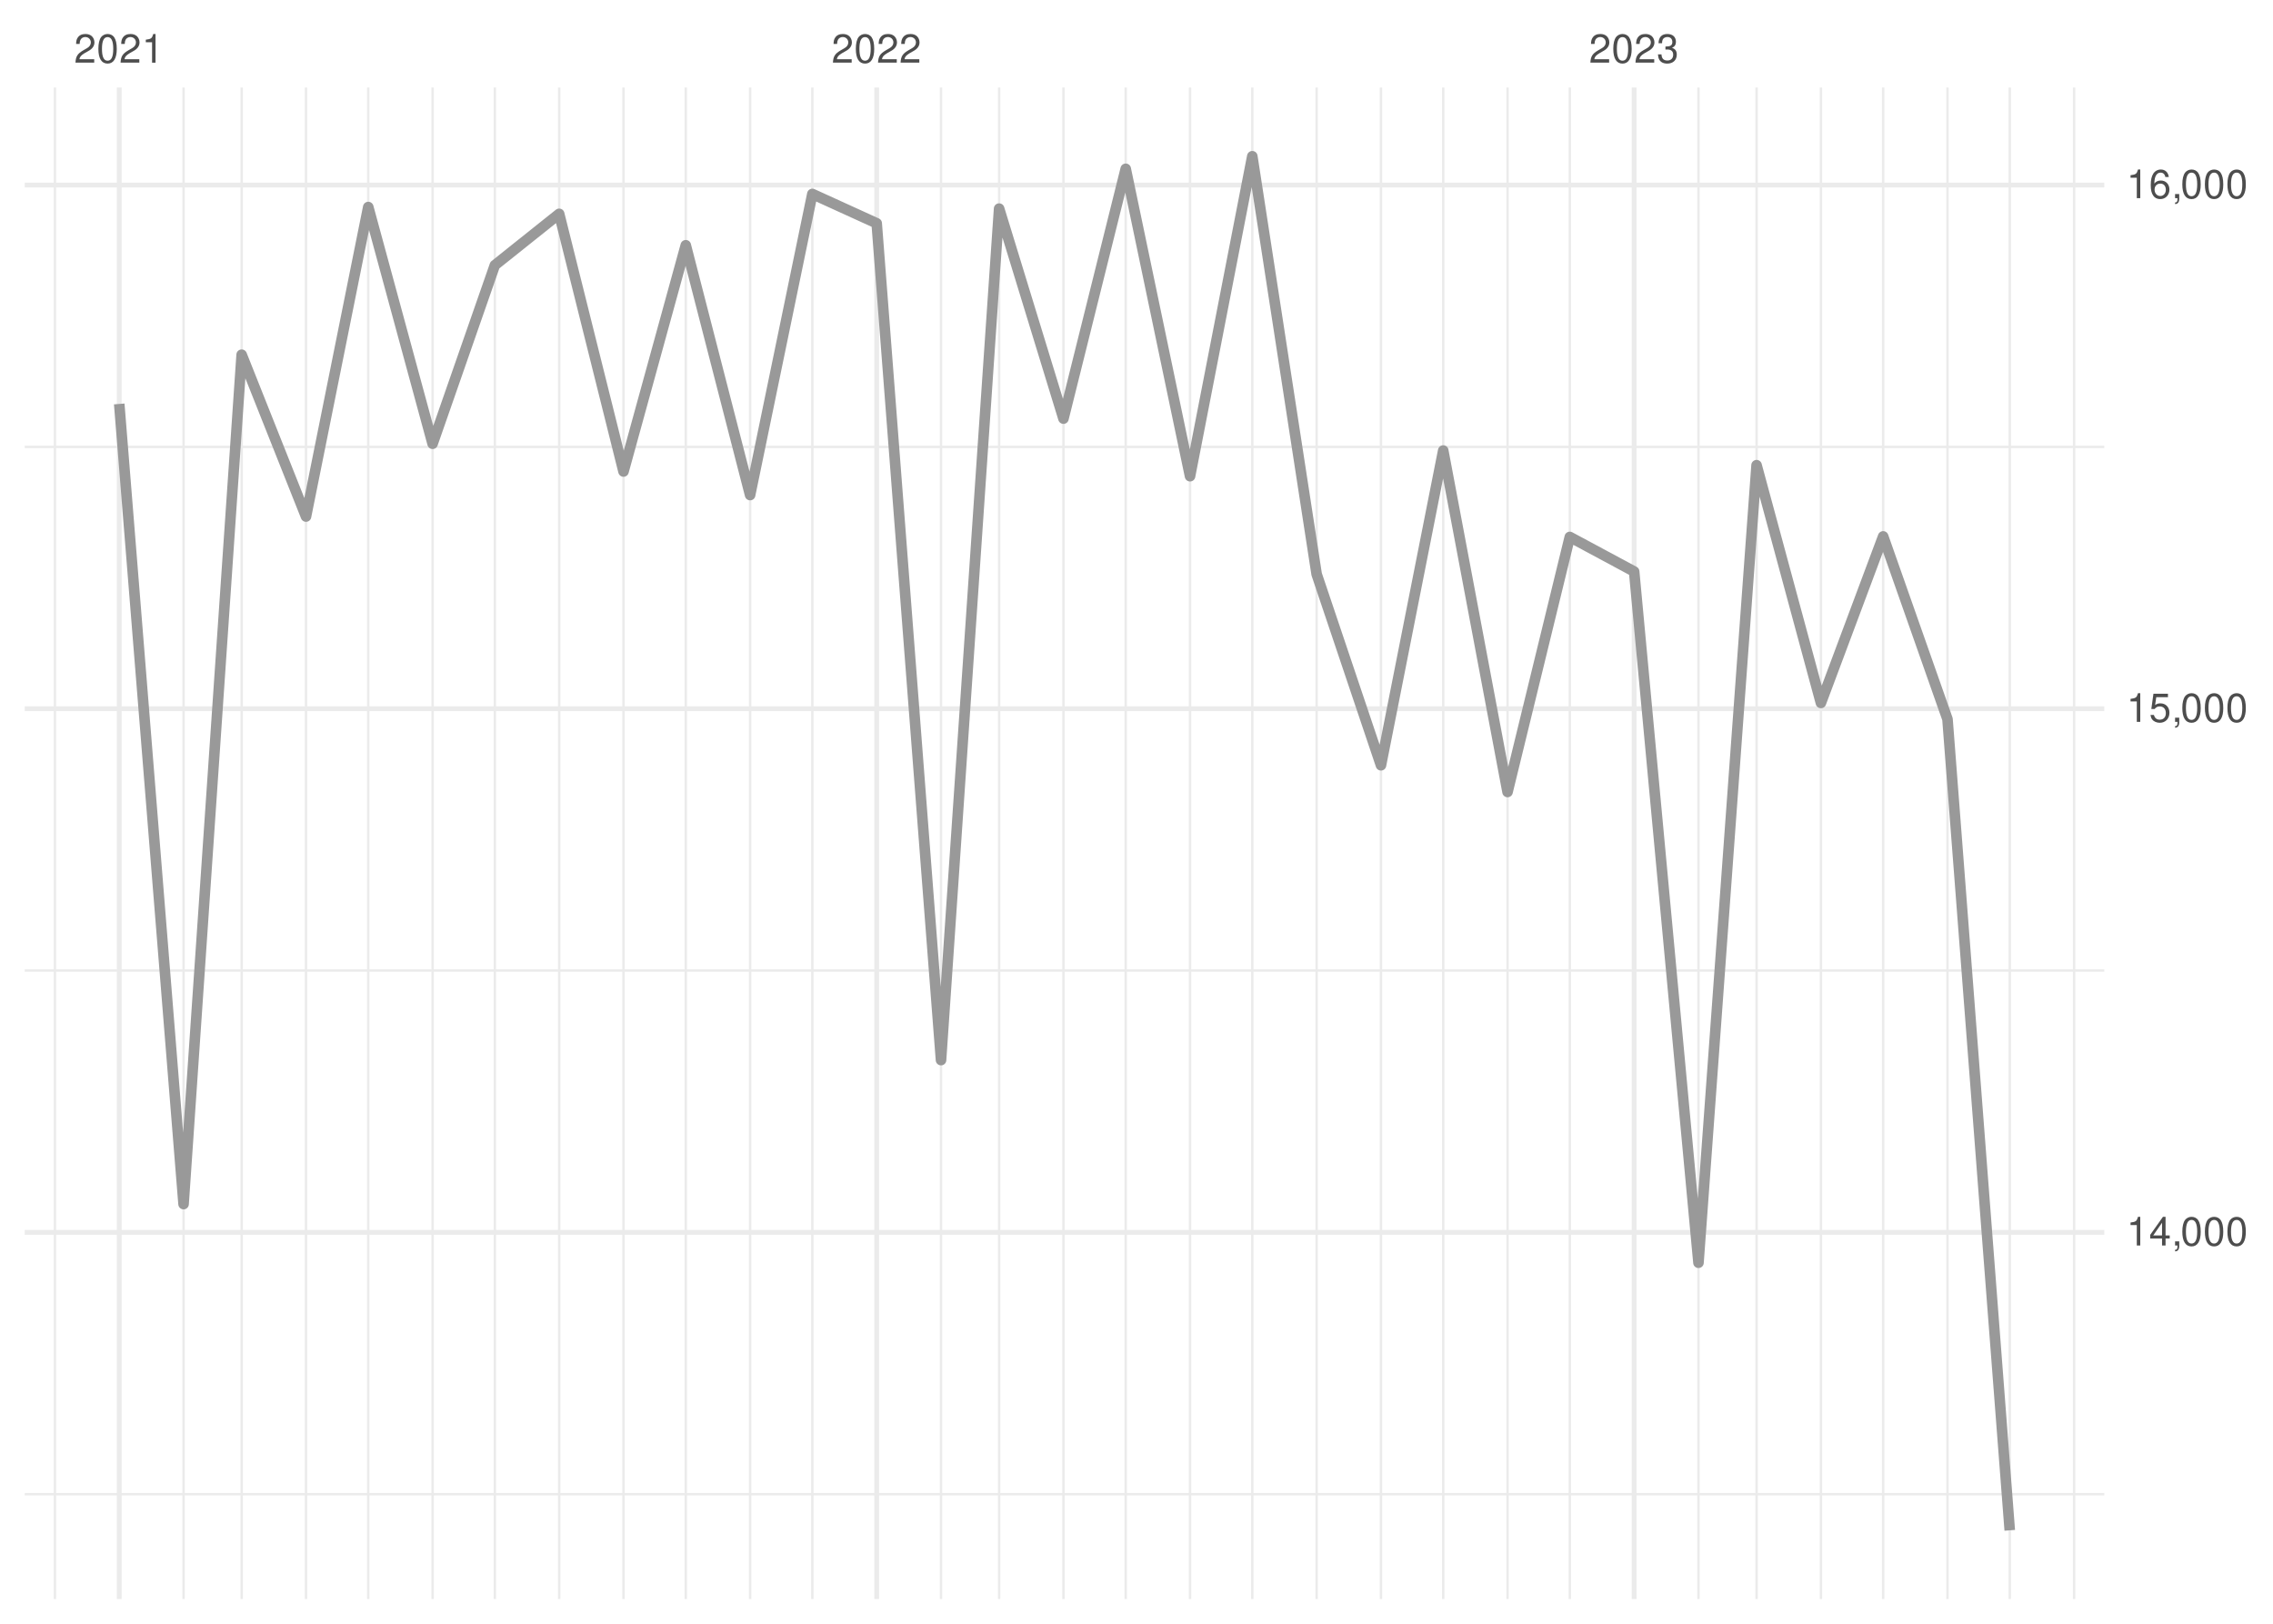
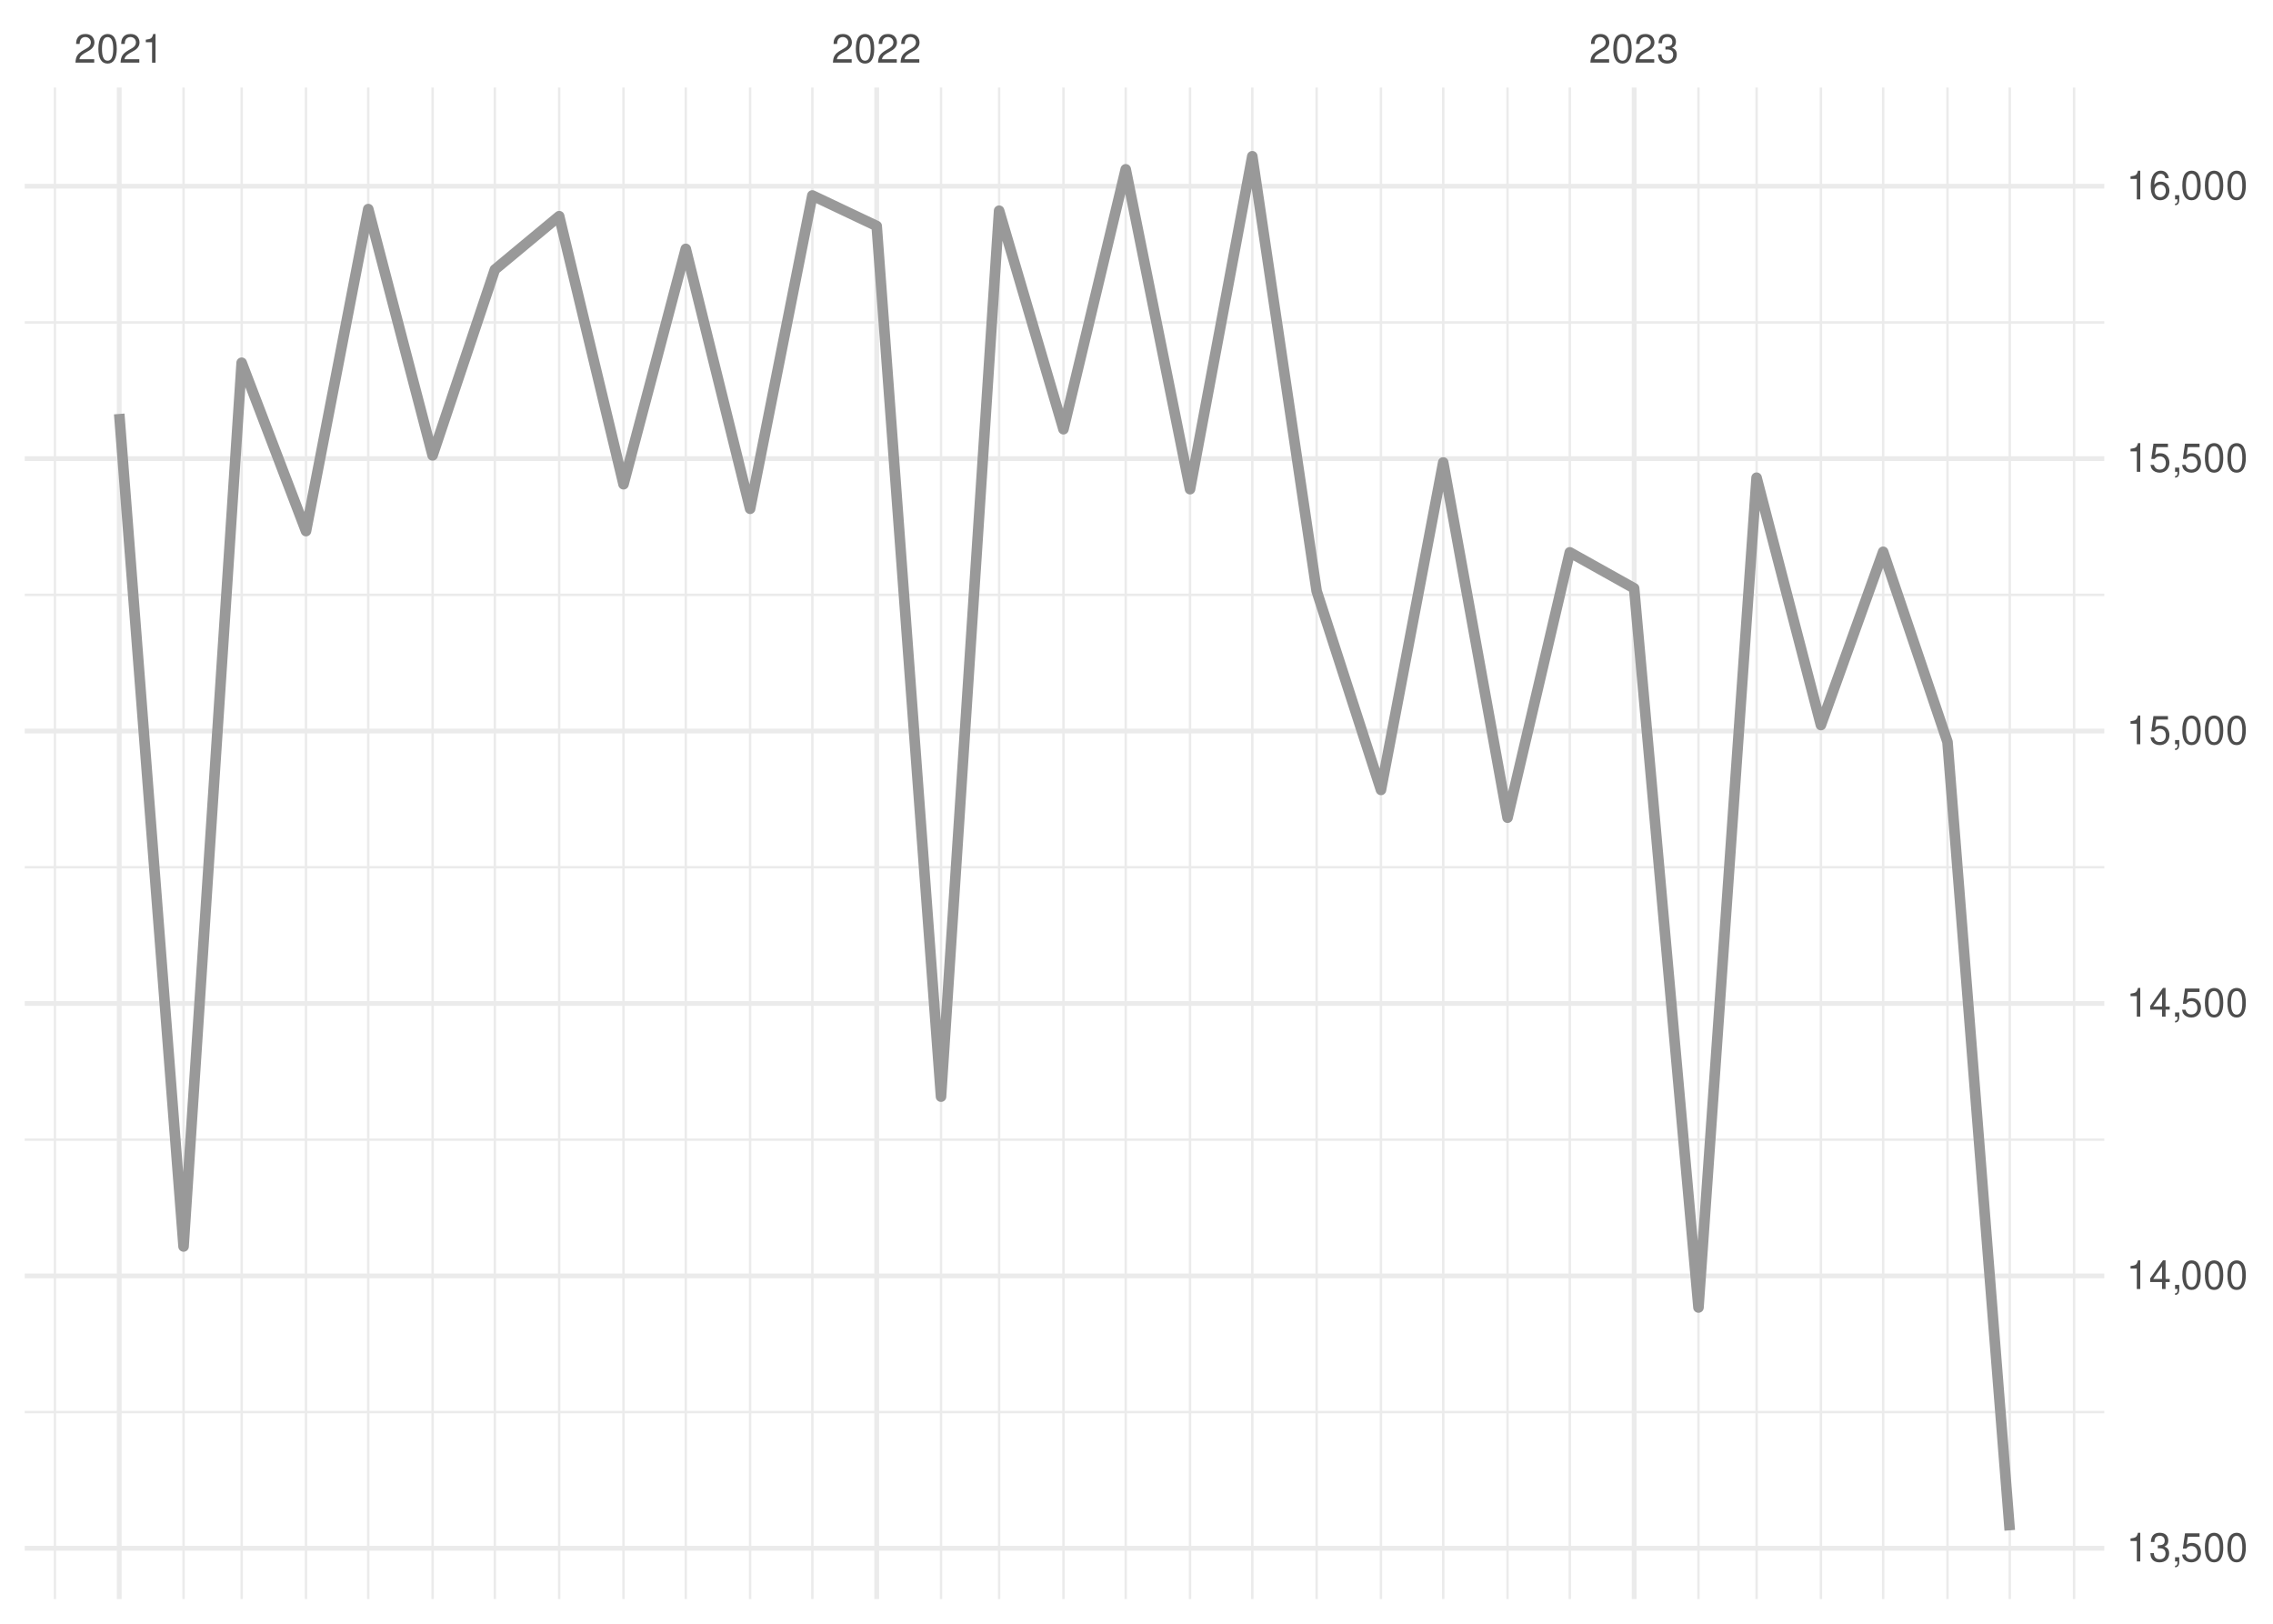
<svg xmlns="http://www.w3.org/2000/svg" xmlns:xlink="http://www.w3.org/1999/xlink" width="504pt" height="360pt" viewBox="0 0 504 360" version="1.1">
  <defs>
    <g>
      <symbol overflow="visible" id="glyph0-0">
        <path style="stroke:none;" d="" />
      </symbol>
      <symbol overflow="visible" id="glyph0-1">
        <path style="stroke:none;" d="M 4.453 -0.766 L 1.172 -0.766 C 1.25 -1.297 1.531 -1.625 2.297 -2.094 L 3.172 -2.594 C 4.047 -3.062 4.5 -3.719 4.5 -4.5 C 4.5 -5.031 4.281 -5.531 3.922 -5.875 C 3.547 -6.203 3.094 -6.359 2.5 -6.359 C 1.703 -6.359 1.125 -6.078 0.781 -5.531 C 0.547 -5.203 0.453 -4.797 0.438 -4.156 L 1.219 -4.156 C 1.234 -4.594 1.297 -4.844 1.406 -5.062 C 1.594 -5.438 2 -5.688 2.469 -5.688 C 3.172 -5.688 3.703 -5.172 3.703 -4.484 C 3.703 -3.969 3.406 -3.531 2.859 -3.219 L 2.047 -2.75 C 0.75 -2 0.375 -1.406 0.297 -0.016 L 4.453 -0.016 Z M 4.453 -0.766 " />
      </symbol>
      <symbol overflow="visible" id="glyph0-2">
        <path style="stroke:none;" d="M 2.422 -6.359 C 1.844 -6.359 1.312 -6.094 0.984 -5.672 C 0.578 -5.109 0.375 -4.25 0.375 -3.078 C 0.375 -0.938 1.078 0.203 2.422 0.203 C 3.734 0.203 4.453 -0.938 4.453 -3.031 C 4.453 -4.25 4.266 -5.078 3.859 -5.672 C 3.531 -6.109 3.016 -6.359 2.422 -6.359 Z M 2.422 -5.672 C 3.25 -5.672 3.672 -4.828 3.672 -3.094 C 3.672 -1.281 3.266 -0.438 2.406 -0.438 C 1.578 -0.438 1.172 -1.312 1.172 -3.062 C 1.172 -4.828 1.578 -5.672 2.422 -5.672 Z M 2.422 -5.672 " />
      </symbol>
      <symbol overflow="visible" id="glyph0-3">
        <path style="stroke:none;" d="M 2.281 -4.531 L 2.281 0 L 3.047 0 L 3.047 -6.359 L 2.547 -6.359 C 2.266 -5.391 2.094 -5.25 0.891 -5.094 L 0.891 -4.531 Z M 2.281 -4.531 " />
      </symbol>
      <symbol overflow="visible" id="glyph0-4">
        <path style="stroke:none;" d="M 1.938 -2.922 L 2.359 -2.922 C 3.203 -2.922 3.656 -2.531 3.656 -1.766 C 3.656 -0.969 3.172 -0.484 2.375 -0.484 C 1.516 -0.484 1.109 -0.922 1.062 -1.844 L 0.281 -1.844 C 0.312 -1.344 0.406 -1 0.547 -0.719 C 0.875 -0.109 1.484 0.203 2.344 0.203 C 3.625 0.203 4.453 -0.578 4.453 -1.781 C 4.453 -2.594 4.141 -3.031 3.391 -3.297 C 3.969 -3.531 4.266 -3.969 4.266 -4.609 C 4.266 -5.703 3.547 -6.359 2.359 -6.359 C 1.109 -6.359 0.438 -5.656 0.406 -4.312 L 1.188 -4.312 C 1.203 -4.703 1.234 -4.922 1.328 -5.109 C 1.5 -5.469 1.891 -5.688 2.375 -5.688 C 3.062 -5.688 3.469 -5.266 3.469 -4.578 C 3.469 -4.141 3.312 -3.859 2.969 -3.719 C 2.766 -3.625 2.484 -3.594 1.938 -3.578 Z M 1.938 -2.922 " />
      </symbol>
      <symbol overflow="visible" id="glyph0-5">
+         <path style="stroke:none;" d="M 0.766 -0.922 L 0.766 0 L 1.297 0 L 1.297 0.156 C 1.297 0.766 1.172 0.938 0.766 0.953 L 0.766 1.297 C 1.344 1.312 1.688 0.891 1.688 0.141 L 1.688 -0.922 Z M 0.766 -0.922 " />
+       </symbol>
+       <symbol overflow="visible" id="glyph0-6">
+         <path style="stroke:none;" d="M 4.188 -6.234 L 0.969 -6.234 L 0.5 -2.844 L 1.219 -2.844 C 1.578 -3.266 1.875 -3.422 2.359 -3.422 C 3.203 -3.422 3.719 -2.844 3.719 -1.922 C 3.719 -1.031 3.203 -0.484 2.359 -0.484 C 1.688 -0.484 1.266 -0.828 1.078 -1.531 L 0.312 -1.531 C 0.406 -1.016 0.5 -0.781 0.688 -0.547 C 1.031 -0.078 1.672 0.203 2.375 0.203 C 3.641 0.203 4.516 -0.719 4.516 -2.031 C 4.516 -3.266 3.688 -4.109 2.5 -4.109 C 2.062 -4.109 1.703 -4 1.344 -3.734 L 1.594 -5.469 L 4.188 -5.469 Z M 4.188 -6.234 " />
+       </symbol>
+       <symbol overflow="visible" id="glyph0-7">
        <path style="stroke:none;" d="M 2.875 -1.547 L 2.875 0 L 3.656 0 L 3.656 -1.547 L 4.578 -1.547 L 4.578 -2.234 L 3.656 -2.234 L 3.656 -6.359 L 3.078 -6.359 L 0.25 -2.359 L 0.25 -1.547 Z M 2.875 -2.234 L 0.922 -2.234 L 2.875 -5.047 Z M 2.875 -2.234 " />
-       </symbol>
-       <symbol overflow="visible" id="glyph0-6">
-         <path style="stroke:none;" d="M 0.766 -0.922 L 0.766 0 L 1.297 0 L 1.297 0.156 C 1.297 0.766 1.172 0.938 0.766 0.953 L 0.766 1.297 C 1.344 1.312 1.688 0.891 1.688 0.141 L 1.688 -0.922 Z M 0.766 -0.922 " />
-       </symbol>
-       <symbol overflow="visible" id="glyph0-7">
-         <path style="stroke:none;" d="M 4.188 -6.234 L 0.969 -6.234 L 0.5 -2.844 L 1.219 -2.844 C 1.578 -3.266 1.875 -3.422 2.359 -3.422 C 3.203 -3.422 3.719 -2.844 3.719 -1.922 C 3.719 -1.031 3.203 -0.484 2.359 -0.484 C 1.688 -0.484 1.266 -0.828 1.078 -1.531 L 0.312 -1.531 C 0.406 -1.016 0.5 -0.781 0.688 -0.547 C 1.031 -0.078 1.672 0.203 2.375 0.203 C 3.641 0.203 4.516 -0.719 4.516 -2.031 C 4.516 -3.266 3.688 -4.109 2.5 -4.109 C 2.062 -4.109 1.703 -4 1.344 -3.734 L 1.594 -5.469 L 4.188 -5.469 Z M 4.188 -6.234 " />
      </symbol>
      <symbol overflow="visible" id="glyph0-8">
        <path style="stroke:none;" d="M 4.375 -4.703 C 4.234 -5.75 3.562 -6.359 2.609 -6.359 C 1.922 -6.359 1.312 -6.031 0.938 -5.453 C 0.547 -4.828 0.375 -4.062 0.375 -2.906 C 0.375 -1.828 0.531 -1.156 0.906 -0.594 C 1.234 -0.078 1.781 0.203 2.469 0.203 C 3.656 0.203 4.516 -0.688 4.516 -1.922 C 4.516 -3.094 3.719 -3.922 2.609 -3.922 C 1.984 -3.922 1.5 -3.688 1.172 -3.234 C 1.172 -4.797 1.672 -5.672 2.562 -5.672 C 3.109 -5.672 3.484 -5.328 3.609 -4.703 Z M 2.5 -3.234 C 3.25 -3.234 3.719 -2.703 3.719 -1.859 C 3.719 -1.062 3.188 -0.484 2.484 -0.484 C 1.766 -0.484 1.219 -1.094 1.219 -1.906 C 1.219 -2.688 1.734 -3.234 2.5 -3.234 Z M 2.5 -3.234 " />
      </symbol>
    </g>
    <clipPath id="clip1">
-       <path d="M 5.48 331 L 466.59 331 L 466.59 332 L 5.48 332 Z M 5.48 331 " />
+       <path d="M 5.48 312 L 466.59 312 L 466.59 314 L 5.48 314 Z M 5.48 312 " />
    </clipPath>
    <clipPath id="clip2">
-       <path d="M 5.48 214 L 466.59 214 L 466.59 216 L 5.48 216 Z M 5.48 214 " />
+       <path d="M 5.48 252 L 466.59 252 L 466.59 253 L 5.48 253 Z M 5.48 252 " />
    </clipPath>
    <clipPath id="clip3">
-       <path d="M 5.48 98 L 466.59 98 L 466.59 100 L 5.48 100 Z M 5.48 98 " />
+       <path d="M 5.48 192 L 466.59 192 L 466.59 193 L 5.48 193 Z M 5.48 192 " />
    </clipPath>
    <clipPath id="clip4">
+       <path d="M 5.48 131 L 466.59 131 L 466.59 133 L 5.48 133 Z M 5.48 131 " />
+     </clipPath>
+     <clipPath id="clip5">
+       <path d="M 5.48 71 L 466.59 71 L 466.59 72 L 5.48 72 Z M 5.48 71 " />
+     </clipPath>
+     <clipPath id="clip6">
      <path d="M 11 19.41 L 13 19.41 L 13 354.52 L 11 354.52 Z M 11 19.41 " />
    </clipPath>
-     <clipPath id="clip5">
+     <clipPath id="clip7">
      <path d="M 40 19.41 L 41 19.41 L 41 354.52 L 40 354.52 Z M 40 19.41 " />
    </clipPath>
-     <clipPath id="clip6">
+     <clipPath id="clip8">
      <path d="M 53 19.41 L 54 19.41 L 54 354.52 L 53 354.52 Z M 53 19.41 " />
    </clipPath>
-     <clipPath id="clip7">
+     <clipPath id="clip9">
      <path d="M 67 19.41 L 69 19.41 L 69 354.52 L 67 354.52 Z M 67 19.41 " />
    </clipPath>
-     <clipPath id="clip8">
+     <clipPath id="clip10">
      <path d="M 81 19.41 L 82 19.41 L 82 354.52 L 81 354.52 Z M 81 19.41 " />
    </clipPath>
-     <clipPath id="clip9">
+     <clipPath id="clip11">
      <path d="M 95 19.41 L 97 19.41 L 97 354.52 L 95 354.52 Z M 95 19.41 " />
    </clipPath>
-     <clipPath id="clip10">
+     <clipPath id="clip12">
      <path d="M 109 19.41 L 110 19.41 L 110 354.52 L 109 354.52 Z M 109 19.41 " />
    </clipPath>
-     <clipPath id="clip11">
+     <clipPath id="clip13">
      <path d="M 123 19.41 L 125 19.41 L 125 354.52 L 123 354.52 Z M 123 19.41 " />
    </clipPath>
-     <clipPath id="clip12">
+     <clipPath id="clip14">
      <path d="M 137 19.41 L 139 19.41 L 139 354.52 L 137 354.52 Z M 137 19.41 " />
    </clipPath>
-     <clipPath id="clip13">
+     <clipPath id="clip15">
      <path d="M 151 19.41 L 153 19.41 L 153 354.52 L 151 354.52 Z M 151 19.41 " />
    </clipPath>
-     <clipPath id="clip14">
+     <clipPath id="clip16">
      <path d="M 166 19.41 L 167 19.41 L 167 354.52 L 166 354.52 Z M 166 19.41 " />
    </clipPath>
-     <clipPath id="clip15">
+     <clipPath id="clip17">
      <path d="M 179 19.41 L 181 19.41 L 181 354.52 L 179 354.52 Z M 179 19.41 " />
    </clipPath>
-     <clipPath id="clip16">
+     <clipPath id="clip18">
      <path d="M 208 19.41 L 209 19.41 L 209 354.52 L 208 354.52 Z M 208 19.41 " />
    </clipPath>
-     <clipPath id="clip17">
+     <clipPath id="clip19">
      <path d="M 221 19.41 L 222 19.41 L 222 354.52 L 221 354.52 Z M 221 19.41 " />
    </clipPath>
-     <clipPath id="clip18">
+     <clipPath id="clip20">
      <path d="M 235 19.41 L 237 19.41 L 237 354.52 L 235 354.52 Z M 235 19.41 " />
    </clipPath>
-     <clipPath id="clip19">
+     <clipPath id="clip21">
      <path d="M 249 19.41 L 250 19.41 L 250 354.52 L 249 354.52 Z M 249 19.41 " />
    </clipPath>
-     <clipPath id="clip20">
+     <clipPath id="clip22">
      <path d="M 263 19.41 L 265 19.41 L 265 354.52 L 263 354.52 Z M 263 19.41 " />
    </clipPath>
-     <clipPath id="clip21">
+     <clipPath id="clip23">
      <path d="M 277 19.41 L 278 19.41 L 278 354.52 L 277 354.52 Z M 277 19.41 " />
    </clipPath>
-     <clipPath id="clip22">
+     <clipPath id="clip24">
      <path d="M 291 19.41 L 293 19.41 L 293 354.52 L 291 354.52 Z M 291 19.41 " />
    </clipPath>
-     <clipPath id="clip23">
+     <clipPath id="clip25">
      <path d="M 305 19.41 L 307 19.41 L 307 354.52 L 305 354.52 Z M 305 19.41 " />
    </clipPath>
-     <clipPath id="clip24">
+     <clipPath id="clip26">
      <path d="M 319 19.41 L 321 19.41 L 321 354.52 L 319 354.52 Z M 319 19.41 " />
    </clipPath>
-     <clipPath id="clip25">
+     <clipPath id="clip27">
      <path d="M 334 19.41 L 335 19.41 L 335 354.52 L 334 354.52 Z M 334 19.41 " />
    </clipPath>
-     <clipPath id="clip26">
+     <clipPath id="clip28">
      <path d="M 347 19.41 L 349 19.41 L 349 354.52 L 347 354.52 Z M 347 19.41 " />
    </clipPath>
-     <clipPath id="clip27">
+     <clipPath id="clip29">
      <path d="M 376 19.41 L 377 19.41 L 377 354.52 L 376 354.52 Z M 376 19.41 " />
    </clipPath>
-     <clipPath id="clip28">
+     <clipPath id="clip30">
      <path d="M 389 19.41 L 390 19.41 L 390 354.52 L 389 354.52 Z M 389 19.41 " />
    </clipPath>
-     <clipPath id="clip29">
+     <clipPath id="clip31">
      <path d="M 403 19.41 L 405 19.41 L 405 354.52 L 403 354.52 Z M 403 19.41 " />
    </clipPath>
-     <clipPath id="clip30">
+     <clipPath id="clip32">
      <path d="M 417 19.41 L 418 19.41 L 418 354.52 L 417 354.52 Z M 417 19.41 " />
    </clipPath>
-     <clipPath id="clip31">
+     <clipPath id="clip33">
      <path d="M 431 19.41 L 433 19.41 L 433 354.52 L 431 354.52 Z M 431 19.41 " />
    </clipPath>
-     <clipPath id="clip32">
+     <clipPath id="clip34">
      <path d="M 445 19.41 L 446 19.41 L 446 354.52 L 445 354.52 Z M 445 19.41 " />
    </clipPath>
-     <clipPath id="clip33">
+     <clipPath id="clip35">
      <path d="M 459 19.41 L 461 19.41 L 461 354.52 L 459 354.52 Z M 459 19.41 " />
    </clipPath>
-     <clipPath id="clip34">
-       <path d="M 5.48 272 L 466.59 272 L 466.59 274 L 5.48 274 Z M 5.48 272 " />
-     </clipPath>
-     <clipPath id="clip35">
-       <path d="M 5.48 156 L 466.59 156 L 466.59 158 L 5.48 158 Z M 5.48 156 " />
-     </clipPath>
    <clipPath id="clip36">
+       <path d="M 5.48 342 L 466.59 342 L 466.59 344 L 5.48 344 Z M 5.48 342 " />
+     </clipPath>
+     <clipPath id="clip37">
+       <path d="M 5.48 282 L 466.59 282 L 466.59 284 L 5.48 284 Z M 5.48 282 " />
+     </clipPath>
+     <clipPath id="clip38">
+       <path d="M 5.48 221 L 466.59 221 L 466.59 224 L 5.48 224 Z M 5.48 221 " />
+     </clipPath>
+     <clipPath id="clip39">
+       <path d="M 5.48 161 L 466.59 161 L 466.59 163 L 5.48 163 Z M 5.48 161 " />
+     </clipPath>
+     <clipPath id="clip40">
+       <path d="M 5.48 101 L 466.59 101 L 466.59 103 L 5.48 103 Z M 5.48 101 " />
+     </clipPath>
+     <clipPath id="clip41">
      <path d="M 5.48 40 L 466.59 40 L 466.59 42 L 5.48 42 Z M 5.48 40 " />
    </clipPath>
-     <clipPath id="clip37">
+     <clipPath id="clip42">
      <path d="M 25 19.41 L 27 19.41 L 27 354.52 L 25 354.52 Z M 25 19.41 " />
    </clipPath>
-     <clipPath id="clip38">
+     <clipPath id="clip43">
      <path d="M 193 19.41 L 195 19.41 L 195 354.52 L 193 354.52 Z M 193 19.41 " />
    </clipPath>
-     <clipPath id="clip39">
+     <clipPath id="clip44">
      <path d="M 361 19.41 L 363 19.41 L 363 354.52 L 361 354.52 Z M 361 19.41 " />
    </clipPath>
  </defs>
  <g id="surface26">
    <rect x="0" y="0" width="504" height="360" style="fill:rgb(100%,100%,100%);fill-opacity:1;stroke:none;" />
    <g clip-path="url(#clip1)" clip-rule="nonzero">
-       <path style="fill:none;stroke-width:0.533;stroke-linecap:butt;stroke-linejoin:round;stroke:rgb(92.157%,92.157%,92.157%);stroke-opacity:1;stroke-miterlimit:10;" d="M 5.48 331.277 L 466.59 331.277 " />
+       <path style="fill:none;stroke-width:0.533;stroke-linecap:butt;stroke-linejoin:round;stroke:rgb(92.157%,92.157%,92.157%);stroke-opacity:1;stroke-miterlimit:10;" d="M 5.48 313.074 L 466.59 313.074 " />
    </g>
    <g clip-path="url(#clip2)" clip-rule="nonzero">
-       <path style="fill:none;stroke-width:0.533;stroke-linecap:butt;stroke-linejoin:round;stroke:rgb(92.157%,92.157%,92.157%);stroke-opacity:1;stroke-miterlimit:10;" d="M 5.48 215.18 L 466.59 215.18 " />
+       <path style="fill:none;stroke-width:0.533;stroke-linecap:butt;stroke-linejoin:round;stroke:rgb(92.157%,92.157%,92.157%);stroke-opacity:1;stroke-miterlimit:10;" d="M 5.48 252.68 L 466.59 252.68 " />
    </g>
    <g clip-path="url(#clip3)" clip-rule="nonzero">
-       <path style="fill:none;stroke-width:0.533;stroke-linecap:butt;stroke-linejoin:round;stroke:rgb(92.157%,92.157%,92.157%);stroke-opacity:1;stroke-miterlimit:10;" d="M 5.48 99.078 L 466.59 99.078 " />
+       <path style="fill:none;stroke-width:0.533;stroke-linecap:butt;stroke-linejoin:round;stroke:rgb(92.157%,92.157%,92.157%);stroke-opacity:1;stroke-miterlimit:10;" d="M 5.48 192.281 L 466.59 192.281 " />
    </g>
    <g clip-path="url(#clip4)" clip-rule="nonzero">
+       <path style="fill:none;stroke-width:0.533;stroke-linecap:butt;stroke-linejoin:round;stroke:rgb(92.157%,92.157%,92.157%);stroke-opacity:1;stroke-miterlimit:10;" d="M 5.48 131.883 L 466.59 131.883 " />
+     </g>
+     <g clip-path="url(#clip5)" clip-rule="nonzero">
+       <path style="fill:none;stroke-width:0.533;stroke-linecap:butt;stroke-linejoin:round;stroke:rgb(92.157%,92.157%,92.157%);stroke-opacity:1;stroke-miterlimit:10;" d="M 5.48 71.484 L 466.59 71.484 " />
+     </g>
+     <g clip-path="url(#clip6)" clip-rule="nonzero">
      <path style="fill:none;stroke-width:0.533;stroke-linecap:butt;stroke-linejoin:round;stroke:rgb(92.157%,92.157%,92.157%);stroke-opacity:1;stroke-miterlimit:10;" d="M 12.176 354.52 L 12.176 19.41 " />
    </g>
-     <g clip-path="url(#clip5)" clip-rule="nonzero">
+     <g clip-path="url(#clip7)" clip-rule="nonzero">
      <path style="fill:none;stroke-width:0.533;stroke-linecap:butt;stroke-linejoin:round;stroke:rgb(92.157%,92.157%,92.157%);stroke-opacity:1;stroke-miterlimit:10;" d="M 40.703 354.52 L 40.703 19.41 " />
    </g>
-     <g clip-path="url(#clip6)" clip-rule="nonzero">
+     <g clip-path="url(#clip8)" clip-rule="nonzero">
      <path style="fill:none;stroke-width:0.533;stroke-linecap:butt;stroke-linejoin:round;stroke:rgb(92.157%,92.157%,92.157%);stroke-opacity:1;stroke-miterlimit:10;" d="M 53.586 354.52 L 53.586 19.41 " />
    </g>
-     <g clip-path="url(#clip7)" clip-rule="nonzero">
+     <g clip-path="url(#clip9)" clip-rule="nonzero">
      <path style="fill:none;stroke-width:0.533;stroke-linecap:butt;stroke-linejoin:round;stroke:rgb(92.157%,92.157%,92.157%);stroke-opacity:1;stroke-miterlimit:10;" d="M 67.852 354.52 L 67.852 19.41 " />
    </g>
-     <g clip-path="url(#clip8)" clip-rule="nonzero">
+     <g clip-path="url(#clip10)" clip-rule="nonzero">
      <path style="fill:none;stroke-width:0.533;stroke-linecap:butt;stroke-linejoin:round;stroke:rgb(92.157%,92.157%,92.157%);stroke-opacity:1;stroke-miterlimit:10;" d="M 81.656 354.52 L 81.656 19.41 " />
    </g>
-     <g clip-path="url(#clip9)" clip-rule="nonzero">
+     <g clip-path="url(#clip11)" clip-rule="nonzero">
      <path style="fill:none;stroke-width:0.533;stroke-linecap:butt;stroke-linejoin:round;stroke:rgb(92.157%,92.157%,92.157%);stroke-opacity:1;stroke-miterlimit:10;" d="M 95.922 354.52 L 95.922 19.41 " />
    </g>
-     <g clip-path="url(#clip10)" clip-rule="nonzero">
+     <g clip-path="url(#clip12)" clip-rule="nonzero">
      <path style="fill:none;stroke-width:0.533;stroke-linecap:butt;stroke-linejoin:round;stroke:rgb(92.157%,92.157%,92.157%);stroke-opacity:1;stroke-miterlimit:10;" d="M 109.727 354.52 L 109.727 19.41 " />
    </g>
-     <g clip-path="url(#clip11)" clip-rule="nonzero">
+     <g clip-path="url(#clip13)" clip-rule="nonzero">
      <path style="fill:none;stroke-width:0.533;stroke-linecap:butt;stroke-linejoin:round;stroke:rgb(92.157%,92.157%,92.157%);stroke-opacity:1;stroke-miterlimit:10;" d="M 123.988 354.52 L 123.988 19.41 " />
    </g>
-     <g clip-path="url(#clip12)" clip-rule="nonzero">
+     <g clip-path="url(#clip14)" clip-rule="nonzero">
      <path style="fill:none;stroke-width:0.533;stroke-linecap:butt;stroke-linejoin:round;stroke:rgb(92.157%,92.157%,92.157%);stroke-opacity:1;stroke-miterlimit:10;" d="M 138.254 354.52 L 138.254 19.41 " />
    </g>
-     <g clip-path="url(#clip13)" clip-rule="nonzero">
+     <g clip-path="url(#clip15)" clip-rule="nonzero">
      <path style="fill:none;stroke-width:0.533;stroke-linecap:butt;stroke-linejoin:round;stroke:rgb(92.157%,92.157%,92.157%);stroke-opacity:1;stroke-miterlimit:10;" d="M 152.059 354.52 L 152.059 19.41 " />
    </g>
-     <g clip-path="url(#clip14)" clip-rule="nonzero">
+     <g clip-path="url(#clip16)" clip-rule="nonzero">
      <path style="fill:none;stroke-width:0.533;stroke-linecap:butt;stroke-linejoin:round;stroke:rgb(92.157%,92.157%,92.157%);stroke-opacity:1;stroke-miterlimit:10;" d="M 166.324 354.52 L 166.324 19.41 " />
    </g>
-     <g clip-path="url(#clip15)" clip-rule="nonzero">
+     <g clip-path="url(#clip17)" clip-rule="nonzero">
      <path style="fill:none;stroke-width:0.533;stroke-linecap:butt;stroke-linejoin:round;stroke:rgb(92.157%,92.157%,92.157%);stroke-opacity:1;stroke-miterlimit:10;" d="M 180.125 354.52 L 180.125 19.41 " />
    </g>
-     <g clip-path="url(#clip16)" clip-rule="nonzero">
+     <g clip-path="url(#clip18)" clip-rule="nonzero">
      <path style="fill:none;stroke-width:0.533;stroke-linecap:butt;stroke-linejoin:round;stroke:rgb(92.157%,92.157%,92.157%);stroke-opacity:1;stroke-miterlimit:10;" d="M 208.656 354.52 L 208.656 19.41 " />
    </g>
-     <g clip-path="url(#clip17)" clip-rule="nonzero">
+     <g clip-path="url(#clip19)" clip-rule="nonzero">
      <path style="fill:none;stroke-width:0.533;stroke-linecap:butt;stroke-linejoin:round;stroke:rgb(92.157%,92.157%,92.157%);stroke-opacity:1;stroke-miterlimit:10;" d="M 221.539 354.52 L 221.539 19.41 " />
    </g>
-     <g clip-path="url(#clip18)" clip-rule="nonzero">
+     <g clip-path="url(#clip20)" clip-rule="nonzero">
      <path style="fill:none;stroke-width:0.533;stroke-linecap:butt;stroke-linejoin:round;stroke:rgb(92.157%,92.157%,92.157%);stroke-opacity:1;stroke-miterlimit:10;" d="M 235.805 354.52 L 235.805 19.41 " />
    </g>
-     <g clip-path="url(#clip19)" clip-rule="nonzero">
+     <g clip-path="url(#clip21)" clip-rule="nonzero">
      <path style="fill:none;stroke-width:0.533;stroke-linecap:butt;stroke-linejoin:round;stroke:rgb(92.157%,92.157%,92.157%);stroke-opacity:1;stroke-miterlimit:10;" d="M 249.609 354.52 L 249.609 19.41 " />
    </g>
-     <g clip-path="url(#clip20)" clip-rule="nonzero">
+     <g clip-path="url(#clip22)" clip-rule="nonzero">
      <path style="fill:none;stroke-width:0.533;stroke-linecap:butt;stroke-linejoin:round;stroke:rgb(92.157%,92.157%,92.157%);stroke-opacity:1;stroke-miterlimit:10;" d="M 263.871 354.52 L 263.871 19.41 " />
    </g>
-     <g clip-path="url(#clip21)" clip-rule="nonzero">
+     <g clip-path="url(#clip23)" clip-rule="nonzero">
      <path style="fill:none;stroke-width:0.533;stroke-linecap:butt;stroke-linejoin:round;stroke:rgb(92.157%,92.157%,92.157%);stroke-opacity:1;stroke-miterlimit:10;" d="M 277.676 354.52 L 277.676 19.41 " />
    </g>
-     <g clip-path="url(#clip22)" clip-rule="nonzero">
+     <g clip-path="url(#clip24)" clip-rule="nonzero">
      <path style="fill:none;stroke-width:0.533;stroke-linecap:butt;stroke-linejoin:round;stroke:rgb(92.157%,92.157%,92.157%);stroke-opacity:1;stroke-miterlimit:10;" d="M 291.941 354.52 L 291.941 19.41 " />
    </g>
-     <g clip-path="url(#clip23)" clip-rule="nonzero">
+     <g clip-path="url(#clip25)" clip-rule="nonzero">
      <path style="fill:none;stroke-width:0.533;stroke-linecap:butt;stroke-linejoin:round;stroke:rgb(92.157%,92.157%,92.157%);stroke-opacity:1;stroke-miterlimit:10;" d="M 306.207 354.52 L 306.207 19.41 " />
    </g>
-     <g clip-path="url(#clip24)" clip-rule="nonzero">
+     <g clip-path="url(#clip26)" clip-rule="nonzero">
      <path style="fill:none;stroke-width:0.533;stroke-linecap:butt;stroke-linejoin:round;stroke:rgb(92.157%,92.157%,92.157%);stroke-opacity:1;stroke-miterlimit:10;" d="M 320.012 354.52 L 320.012 19.41 " />
    </g>
-     <g clip-path="url(#clip25)" clip-rule="nonzero">
+     <g clip-path="url(#clip27)" clip-rule="nonzero">
      <path style="fill:none;stroke-width:0.533;stroke-linecap:butt;stroke-linejoin:round;stroke:rgb(92.157%,92.157%,92.157%);stroke-opacity:1;stroke-miterlimit:10;" d="M 334.273 354.52 L 334.273 19.41 " />
    </g>
-     <g clip-path="url(#clip26)" clip-rule="nonzero">
+     <g clip-path="url(#clip28)" clip-rule="nonzero">
      <path style="fill:none;stroke-width:0.533;stroke-linecap:butt;stroke-linejoin:round;stroke:rgb(92.157%,92.157%,92.157%);stroke-opacity:1;stroke-miterlimit:10;" d="M 348.078 354.52 L 348.078 19.41 " />
    </g>
-     <g clip-path="url(#clip27)" clip-rule="nonzero">
+     <g clip-path="url(#clip29)" clip-rule="nonzero">
      <path style="fill:none;stroke-width:0.533;stroke-linecap:butt;stroke-linejoin:round;stroke:rgb(92.157%,92.157%,92.157%);stroke-opacity:1;stroke-miterlimit:10;" d="M 376.609 354.52 L 376.609 19.41 " />
    </g>
-     <g clip-path="url(#clip28)" clip-rule="nonzero">
+     <g clip-path="url(#clip30)" clip-rule="nonzero">
      <path style="fill:none;stroke-width:0.533;stroke-linecap:butt;stroke-linejoin:round;stroke:rgb(92.157%,92.157%,92.157%);stroke-opacity:1;stroke-miterlimit:10;" d="M 389.492 354.52 L 389.492 19.41 " />
    </g>
-     <g clip-path="url(#clip29)" clip-rule="nonzero">
+     <g clip-path="url(#clip31)" clip-rule="nonzero">
      <path style="fill:none;stroke-width:0.533;stroke-linecap:butt;stroke-linejoin:round;stroke:rgb(92.157%,92.157%,92.157%);stroke-opacity:1;stroke-miterlimit:10;" d="M 403.758 354.52 L 403.758 19.41 " />
    </g>
-     <g clip-path="url(#clip30)" clip-rule="nonzero">
+     <g clip-path="url(#clip32)" clip-rule="nonzero">
      <path style="fill:none;stroke-width:0.533;stroke-linecap:butt;stroke-linejoin:round;stroke:rgb(92.157%,92.157%,92.157%);stroke-opacity:1;stroke-miterlimit:10;" d="M 417.562 354.52 L 417.562 19.41 " />
    </g>
-     <g clip-path="url(#clip31)" clip-rule="nonzero">
+     <g clip-path="url(#clip33)" clip-rule="nonzero">
      <path style="fill:none;stroke-width:0.533;stroke-linecap:butt;stroke-linejoin:round;stroke:rgb(92.157%,92.157%,92.157%);stroke-opacity:1;stroke-miterlimit:10;" d="M 431.824 354.52 L 431.824 19.41 " />
    </g>
-     <g clip-path="url(#clip32)" clip-rule="nonzero">
+     <g clip-path="url(#clip34)" clip-rule="nonzero">
      <path style="fill:none;stroke-width:0.533;stroke-linecap:butt;stroke-linejoin:round;stroke:rgb(92.157%,92.157%,92.157%);stroke-opacity:1;stroke-miterlimit:10;" d="M 445.629 354.52 L 445.629 19.41 " />
    </g>
-     <g clip-path="url(#clip33)" clip-rule="nonzero">
+     <g clip-path="url(#clip35)" clip-rule="nonzero">
      <path style="fill:none;stroke-width:0.533;stroke-linecap:butt;stroke-linejoin:round;stroke:rgb(92.157%,92.157%,92.157%);stroke-opacity:1;stroke-miterlimit:10;" d="M 459.895 354.52 L 459.895 19.41 " />
    </g>
-     <g clip-path="url(#clip34)" clip-rule="nonzero">
-       <path style="fill:none;stroke-width:1.067;stroke-linecap:butt;stroke-linejoin:round;stroke:rgb(92.157%,92.157%,92.157%);stroke-opacity:1;stroke-miterlimit:10;" d="M 5.48 273.227 L 466.59 273.227 " />
-     </g>
-     <g clip-path="url(#clip35)" clip-rule="nonzero">
-       <path style="fill:none;stroke-width:1.067;stroke-linecap:butt;stroke-linejoin:round;stroke:rgb(92.157%,92.157%,92.157%);stroke-opacity:1;stroke-miterlimit:10;" d="M 5.48 157.129 L 466.59 157.129 " />
-     </g>
    <g clip-path="url(#clip36)" clip-rule="nonzero">
-       <path style="fill:none;stroke-width:1.067;stroke-linecap:butt;stroke-linejoin:round;stroke:rgb(92.157%,92.157%,92.157%);stroke-opacity:1;stroke-miterlimit:10;" d="M 5.48 41.027 L 466.59 41.027 " />
+       <path style="fill:none;stroke-width:1.067;stroke-linecap:butt;stroke-linejoin:round;stroke:rgb(92.157%,92.157%,92.157%);stroke-opacity:1;stroke-miterlimit:10;" d="M 5.48 343.273 L 466.59 343.273 " />
    </g>
    <g clip-path="url(#clip37)" clip-rule="nonzero">
+       <path style="fill:none;stroke-width:1.067;stroke-linecap:butt;stroke-linejoin:round;stroke:rgb(92.157%,92.157%,92.157%);stroke-opacity:1;stroke-miterlimit:10;" d="M 5.48 282.879 L 466.59 282.879 " />
+     </g>
+     <g clip-path="url(#clip38)" clip-rule="nonzero">
+       <path style="fill:none;stroke-width:1.067;stroke-linecap:butt;stroke-linejoin:round;stroke:rgb(92.157%,92.157%,92.157%);stroke-opacity:1;stroke-miterlimit:10;" d="M 5.48 222.48 L 466.59 222.48 " />
+     </g>
+     <g clip-path="url(#clip39)" clip-rule="nonzero">
+       <path style="fill:none;stroke-width:1.067;stroke-linecap:butt;stroke-linejoin:round;stroke:rgb(92.157%,92.157%,92.157%);stroke-opacity:1;stroke-miterlimit:10;" d="M 5.48 162.082 L 466.59 162.082 " />
+     </g>
+     <g clip-path="url(#clip40)" clip-rule="nonzero">
+       <path style="fill:none;stroke-width:1.067;stroke-linecap:butt;stroke-linejoin:round;stroke:rgb(92.157%,92.157%,92.157%);stroke-opacity:1;stroke-miterlimit:10;" d="M 5.48 101.684 L 466.59 101.684 " />
+     </g>
+     <g clip-path="url(#clip41)" clip-rule="nonzero">
+       <path style="fill:none;stroke-width:1.067;stroke-linecap:butt;stroke-linejoin:round;stroke:rgb(92.157%,92.157%,92.157%);stroke-opacity:1;stroke-miterlimit:10;" d="M 5.48 41.285 L 466.59 41.285 " />
+     </g>
+     <g clip-path="url(#clip42)" clip-rule="nonzero">
      <path style="fill:none;stroke-width:1.067;stroke-linecap:butt;stroke-linejoin:round;stroke:rgb(92.157%,92.157%,92.157%);stroke-opacity:1;stroke-miterlimit:10;" d="M 26.438 354.52 L 26.438 19.41 " />
    </g>
-     <g clip-path="url(#clip38)" clip-rule="nonzero">
+     <g clip-path="url(#clip43)" clip-rule="nonzero">
      <path style="fill:none;stroke-width:1.067;stroke-linecap:butt;stroke-linejoin:round;stroke:rgb(92.157%,92.157%,92.157%);stroke-opacity:1;stroke-miterlimit:10;" d="M 194.391 354.52 L 194.391 19.41 " />
    </g>
-     <g clip-path="url(#clip39)" clip-rule="nonzero">
+     <g clip-path="url(#clip44)" clip-rule="nonzero">
      <path style="fill:none;stroke-width:1.067;stroke-linecap:butt;stroke-linejoin:round;stroke:rgb(92.157%,92.157%,92.157%);stroke-opacity:1;stroke-miterlimit:10;" d="M 362.344 354.52 L 362.344 19.41 " />
    </g>
-     <path style="fill:none;stroke-width:2.347;stroke-linecap:butt;stroke-linejoin:round;stroke:rgb(60%,60%,60%);stroke-opacity:1;stroke-miterlimit:10;" d="M 26.438 89.559 L 40.703 266.957 L 53.586 78.645 L 67.852 114.52 L 81.656 45.906 L 95.922 98.383 L 109.727 58.793 L 123.988 47.414 L 138.254 104.535 L 152.059 54.379 L 166.324 109.758 L 180.125 43.004 L 194.391 49.504 L 208.656 235.031 L 221.539 46.254 L 235.805 92.809 L 249.609 37.43 L 263.871 105.578 L 277.676 34.645 L 291.941 127.289 L 306.207 169.668 L 320.012 99.891 L 334.273 175.59 L 348.078 119.047 L 362.344 126.711 L 376.609 279.961 L 389.492 103.141 L 403.758 155.852 L 417.562 118.93 L 431.824 159.449 L 445.629 339.289 " />
+     <path style="fill:none;stroke-width:2.347;stroke-linecap:butt;stroke-linejoin:round;stroke:rgb(60%,60%,60%);stroke-opacity:1;stroke-miterlimit:10;" d="M 26.438 91.777 L 40.703 276.355 L 53.586 80.426 L 67.852 117.75 L 81.656 46.359 L 95.922 100.961 L 109.727 59.77 L 123.988 47.93 L 138.254 107.363 L 152.059 55.18 L 166.324 112.797 L 180.125 43.34 L 194.391 50.105 L 208.656 243.137 L 221.539 46.723 L 235.805 95.16 L 249.609 37.543 L 263.871 108.449 L 277.676 34.645 L 291.941 131.039 L 306.207 175.129 L 320.012 102.531 L 334.273 181.289 L 348.078 122.461 L 362.344 130.434 L 376.609 289.883 L 389.492 105.914 L 403.758 160.754 L 417.562 122.34 L 431.824 164.496 L 445.629 339.289 " />
    <g style="fill:rgb(30.196%,30.196%,30.196%);fill-opacity:1;">
      <use xlink:href="#glyph0-1" x="16.438" y="13.896" />
      <use xlink:href="#glyph0-2" x="21.438" y="13.896" />
      <use xlink:href="#glyph0-1" x="26.438" y="13.896" />
      <use xlink:href="#glyph0-3" x="31.438" y="13.896" />
    </g>
    <g style="fill:rgb(30.196%,30.196%,30.196%);fill-opacity:1;">
      <use xlink:href="#glyph0-1" x="184.391" y="13.896" />
      <use xlink:href="#glyph0-2" x="189.391" y="13.896" />
      <use xlink:href="#glyph0-1" x="194.391" y="13.896" />
      <use xlink:href="#glyph0-1" x="199.391" y="13.896" />
    </g>
    <g style="fill:rgb(30.196%,30.196%,30.196%);fill-opacity:1;">
      <use xlink:href="#glyph0-1" x="352.344" y="13.896" />
      <use xlink:href="#glyph0-2" x="357.344" y="13.896" />
      <use xlink:href="#glyph0-1" x="362.344" y="13.896" />
      <use xlink:href="#glyph0-4" x="367.344" y="13.896" />
    </g>
    <g style="fill:rgb(30.196%,30.196%,30.196%);fill-opacity:1;">
-       <use xlink:href="#glyph0-3" x="471.52" y="276.142" />
-       <use xlink:href="#glyph0-5" x="476.52" y="276.142" />
-       <use xlink:href="#glyph0-6" x="481.52" y="276.142" />
-       <use xlink:href="#glyph0-2" x="483.52" y="276.142" />
-       <use xlink:href="#glyph0-2" x="488.52" y="276.142" />
-       <use xlink:href="#glyph0-2" x="493.52" y="276.142" />
-     </g>
-     <g style="fill:rgb(30.196%,30.196%,30.196%);fill-opacity:1;">
-       <use xlink:href="#glyph0-3" x="471.52" y="160.044" />
-       <use xlink:href="#glyph0-7" x="476.52" y="160.044" />
-       <use xlink:href="#glyph0-6" x="481.52" y="160.044" />
-       <use xlink:href="#glyph0-2" x="483.52" y="160.044" />
-       <use xlink:href="#glyph0-2" x="488.52" y="160.044" />
-       <use xlink:href="#glyph0-2" x="493.52" y="160.044" />
-     </g>
-     <g style="fill:rgb(30.196%,30.196%,30.196%);fill-opacity:1;">
-       <use xlink:href="#glyph0-3" x="471.52" y="43.942" />
-       <use xlink:href="#glyph0-8" x="476.52" y="43.942" />
-       <use xlink:href="#glyph0-6" x="481.52" y="43.942" />
-       <use xlink:href="#glyph0-2" x="483.52" y="43.942" />
-       <use xlink:href="#glyph0-2" x="488.52" y="43.942" />
-       <use xlink:href="#glyph0-2" x="493.52" y="43.942" />
+       <use xlink:href="#glyph0-3" x="471.52" y="346.188" />
+       <use xlink:href="#glyph0-4" x="476.52" y="346.188" />
+       <use xlink:href="#glyph0-5" x="481.52" y="346.188" />
+       <use xlink:href="#glyph0-6" x="483.52" y="346.188" />
+       <use xlink:href="#glyph0-2" x="488.52" y="346.188" />
+       <use xlink:href="#glyph0-2" x="493.52" y="346.188" />
+     </g>
+     <g style="fill:rgb(30.196%,30.196%,30.196%);fill-opacity:1;">
+       <use xlink:href="#glyph0-3" x="471.52" y="285.794" />
+       <use xlink:href="#glyph0-7" x="476.52" y="285.794" />
+       <use xlink:href="#glyph0-5" x="481.52" y="285.794" />
+       <use xlink:href="#glyph0-2" x="483.52" y="285.794" />
+       <use xlink:href="#glyph0-2" x="488.52" y="285.794" />
+       <use xlink:href="#glyph0-2" x="493.52" y="285.794" />
+     </g>
+     <g style="fill:rgb(30.196%,30.196%,30.196%);fill-opacity:1;">
+       <use xlink:href="#glyph0-3" x="471.52" y="225.396" />
+       <use xlink:href="#glyph0-7" x="476.52" y="225.396" />
+       <use xlink:href="#glyph0-5" x="481.52" y="225.396" />
+       <use xlink:href="#glyph0-6" x="483.52" y="225.396" />
+       <use xlink:href="#glyph0-2" x="488.52" y="225.396" />
+       <use xlink:href="#glyph0-2" x="493.52" y="225.396" />
+     </g>
+     <g style="fill:rgb(30.196%,30.196%,30.196%);fill-opacity:1;">
+       <use xlink:href="#glyph0-3" x="471.52" y="164.997" />
+       <use xlink:href="#glyph0-6" x="476.52" y="164.997" />
+       <use xlink:href="#glyph0-5" x="481.52" y="164.997" />
+       <use xlink:href="#glyph0-2" x="483.52" y="164.997" />
+       <use xlink:href="#glyph0-2" x="488.52" y="164.997" />
+       <use xlink:href="#glyph0-2" x="493.52" y="164.997" />
+     </g>
+     <g style="fill:rgb(30.196%,30.196%,30.196%);fill-opacity:1;">
+       <use xlink:href="#glyph0-3" x="471.52" y="104.599" />
+       <use xlink:href="#glyph0-6" x="476.52" y="104.599" />
+       <use xlink:href="#glyph0-5" x="481.52" y="104.599" />
+       <use xlink:href="#glyph0-6" x="483.52" y="104.599" />
+       <use xlink:href="#glyph0-2" x="488.52" y="104.599" />
+       <use xlink:href="#glyph0-2" x="493.52" y="104.599" />
+     </g>
+     <g style="fill:rgb(30.196%,30.196%,30.196%);fill-opacity:1;">
+       <use xlink:href="#glyph0-3" x="471.52" y="44.2" />
+       <use xlink:href="#glyph0-8" x="476.52" y="44.2" />
+       <use xlink:href="#glyph0-5" x="481.52" y="44.2" />
+       <use xlink:href="#glyph0-2" x="483.52" y="44.2" />
+       <use xlink:href="#glyph0-2" x="488.52" y="44.2" />
+       <use xlink:href="#glyph0-2" x="493.52" y="44.2" />
    </g>
  </g>
</svg>
